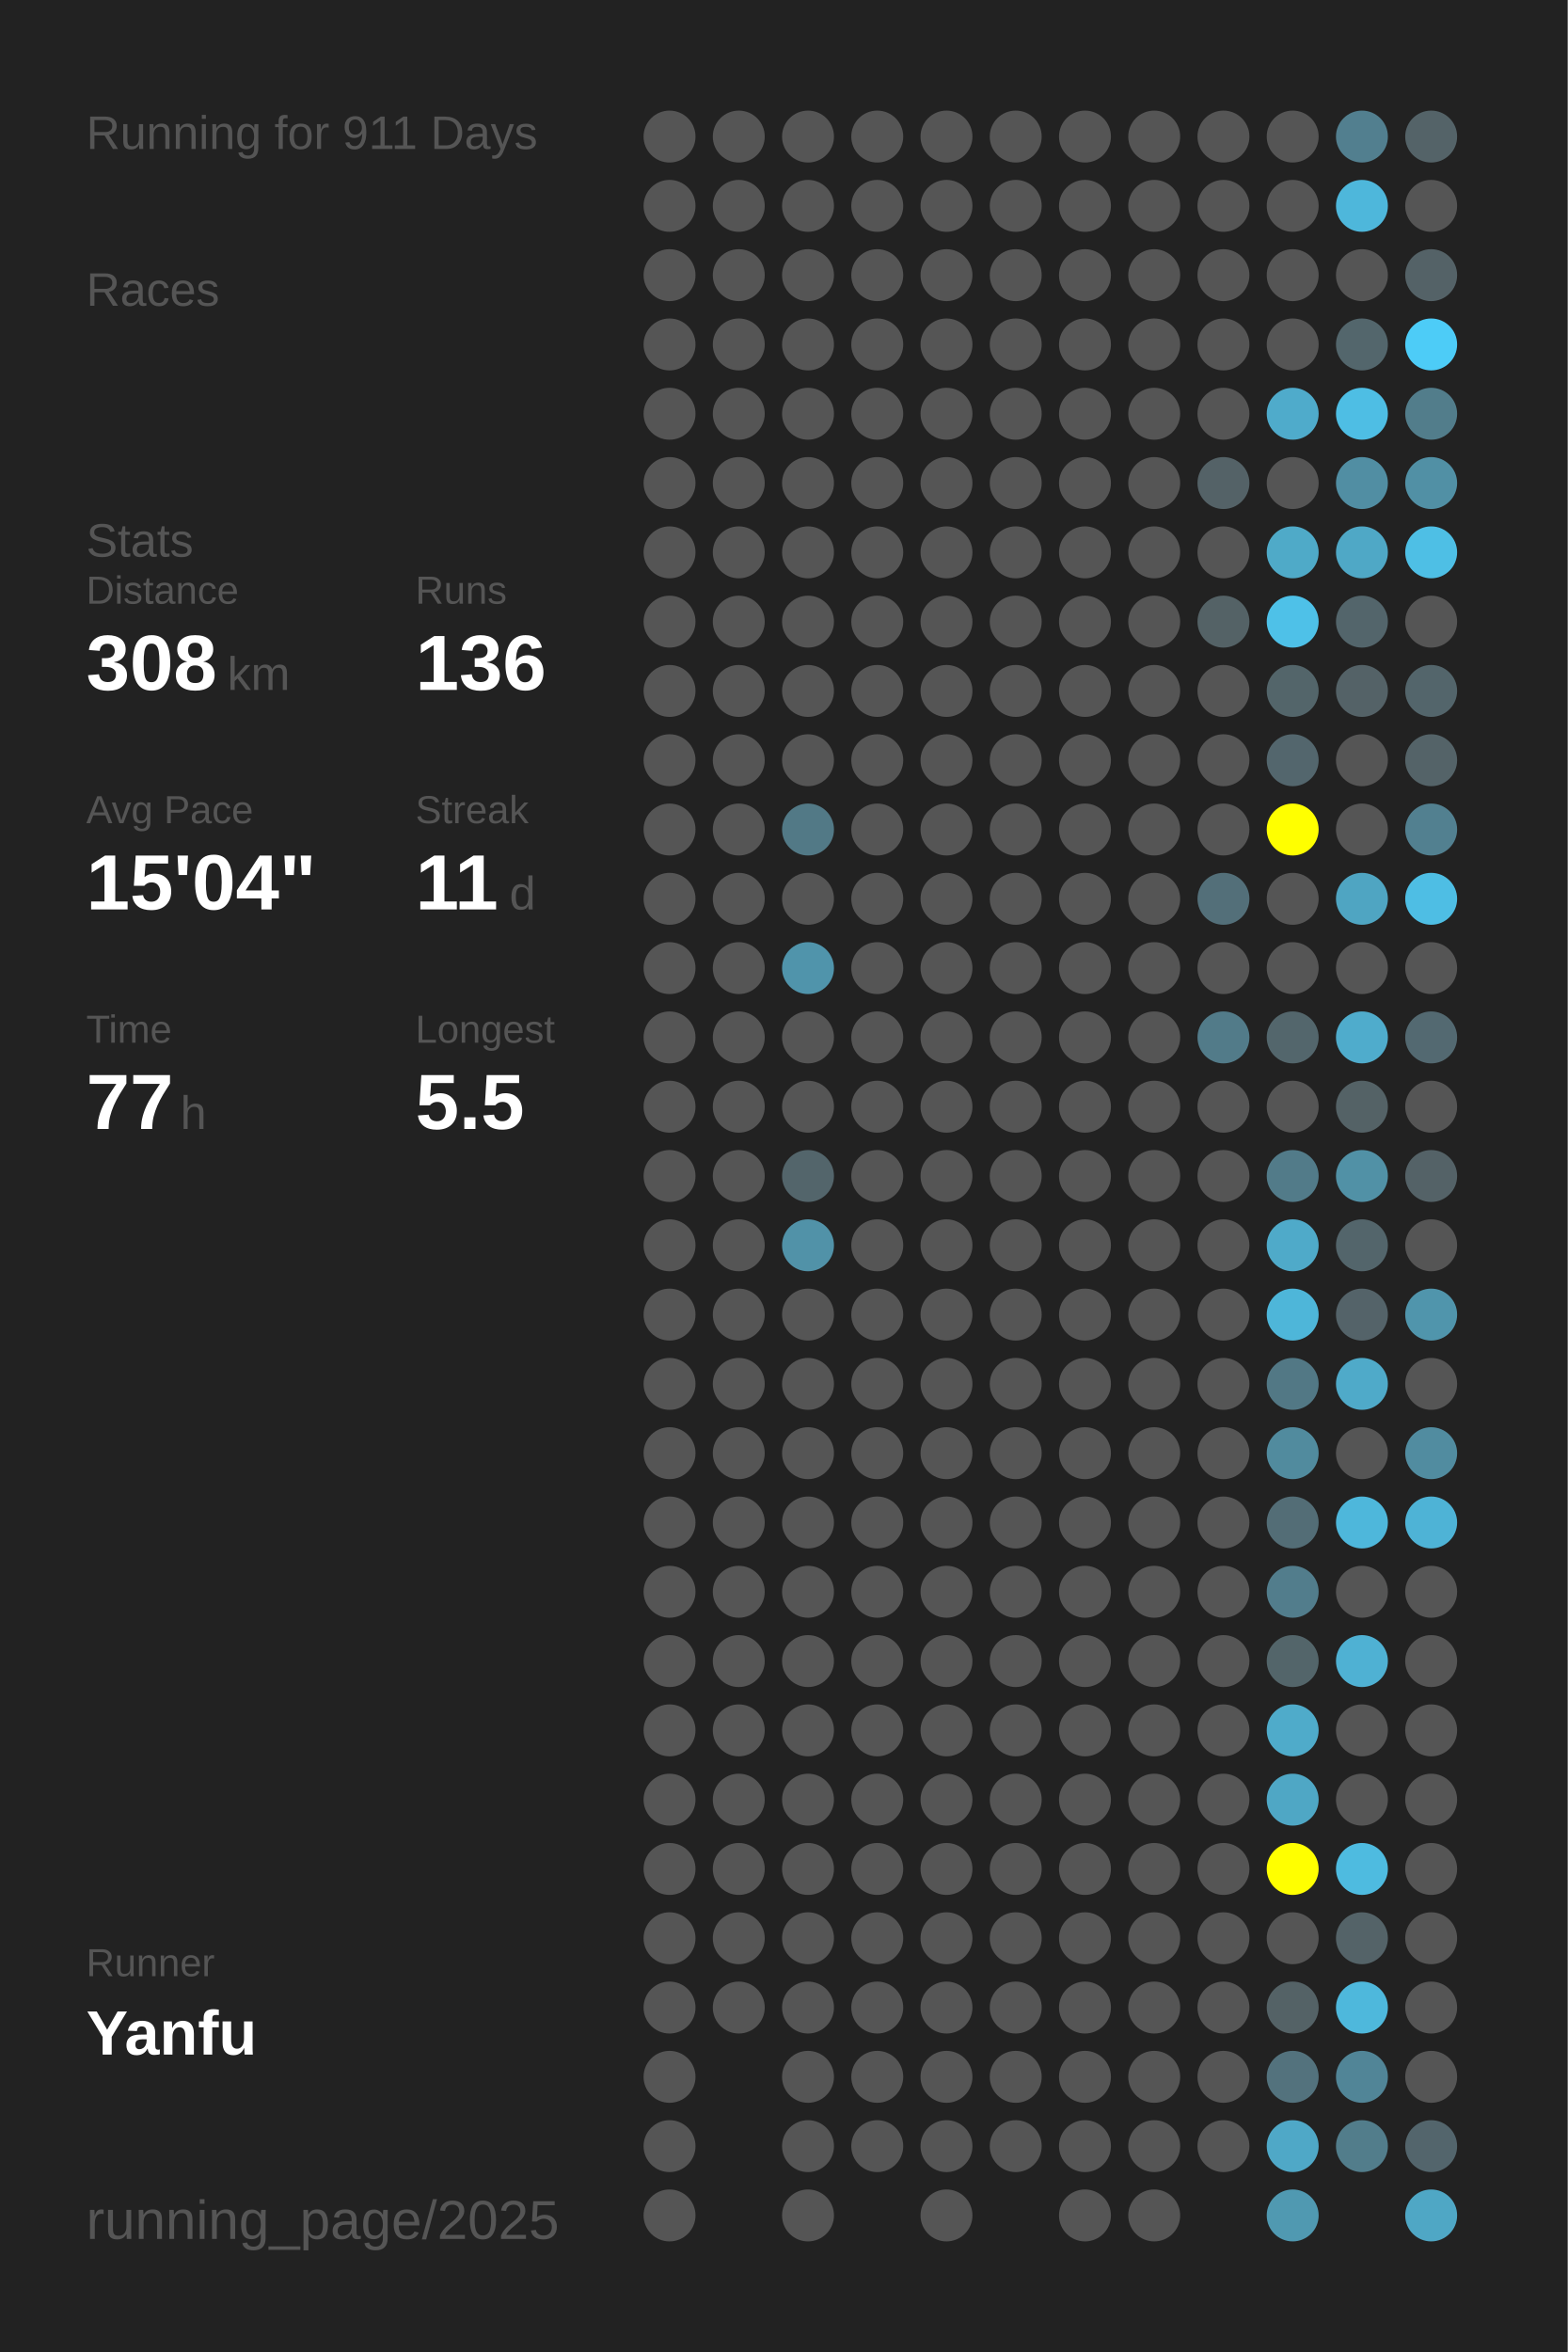
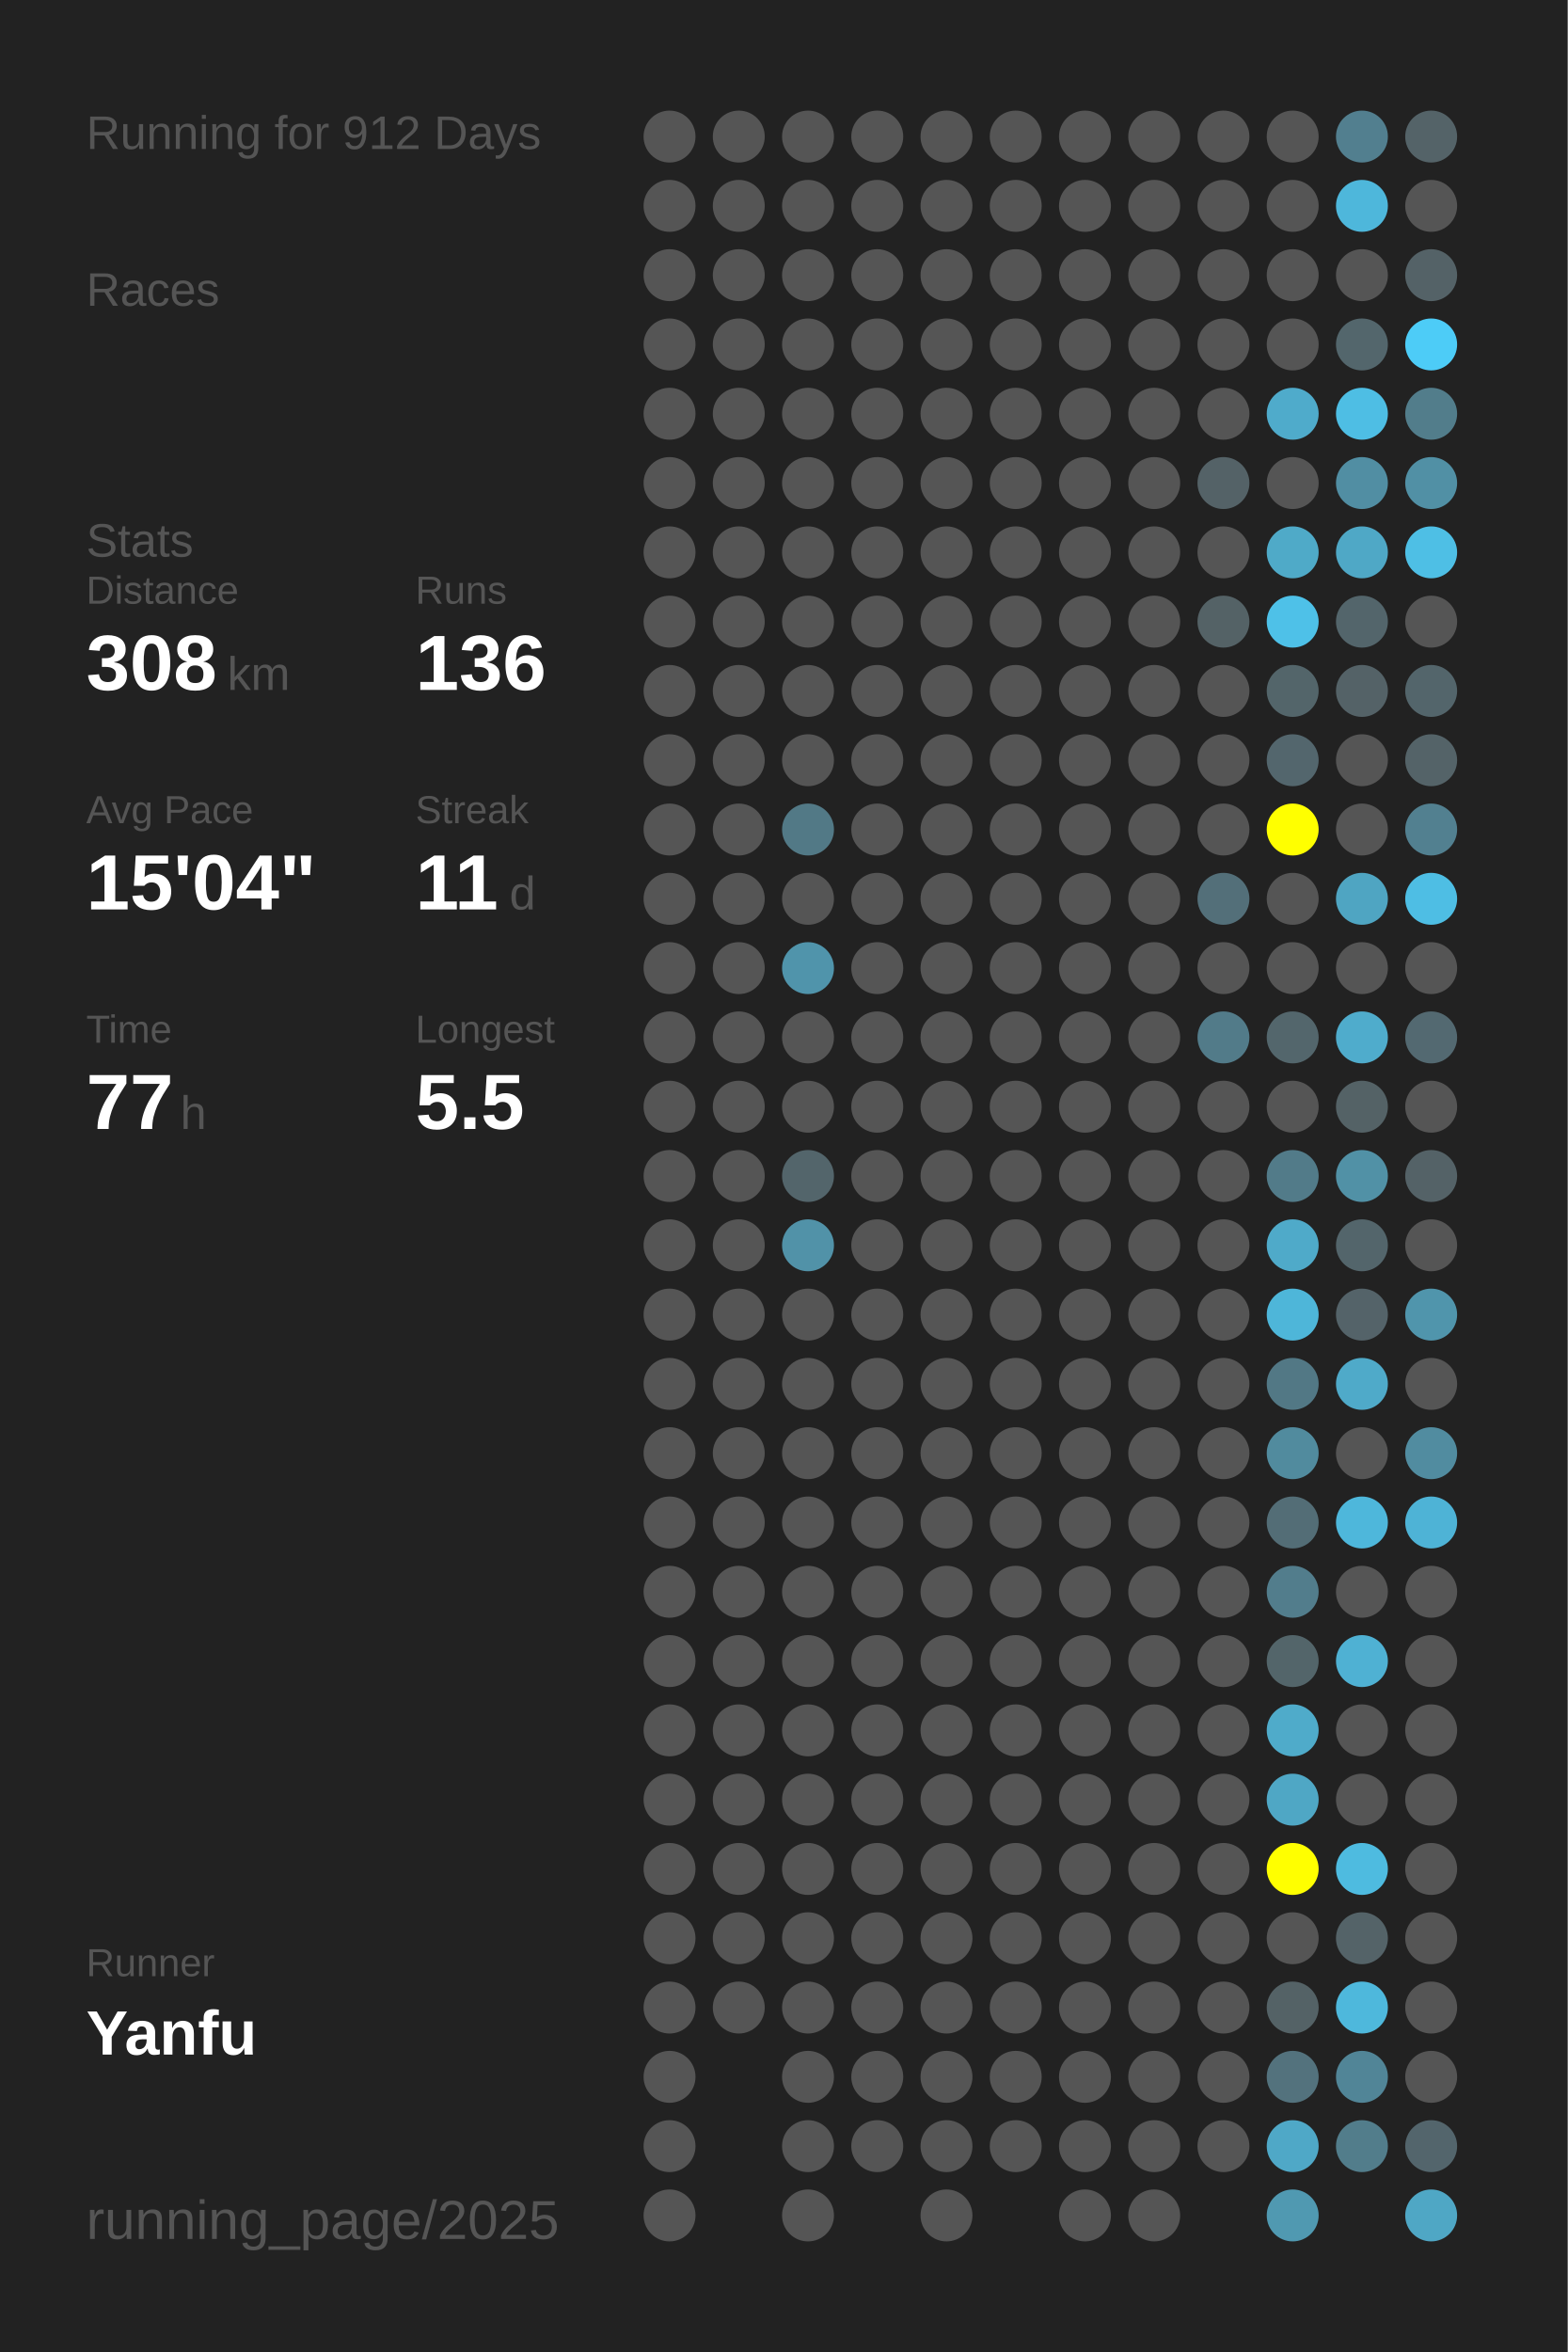
<svg xmlns="http://www.w3.org/2000/svg" baseProfile="full" height="300mm" version="1.1" viewBox="0,0,200,300" width="200mm">
  <defs />
  <rect fill="#222222" height="300" width="200" x="0" y="0" />
-   <text fill="#555555" style="font-size:6px; font-family:Arial;" x="11" y="19">Running for 911 Days</text>
+   <text fill="#555555" style="font-size:6px; font-family:Arial;" x="11" y="19">Running for 912 Days</text>
  <text fill="#555555" style="font-size:6px; font-family:Arial;" x="11" y="39">Races</text>
  <text fill="#555555" style="font-size:6px; font-family:Arial;" x="11" y="71">Stats</text>
  <text fill="#555555" style="font-size:5px; font-family:Arial;" x="11" y="77">Distance</text>
  <text fill="#FFFFFF" style="font-size:10px; font-family:Arial; font-weight:bold;" x="11" y="88">308</text>
  <text fill="#555555" style="font-size:6px; font-family:Arial;" x="29" y="88">km</text>
  <text fill="#555555" style="font-size:5px; font-family:Arial;" x="53" y="77">Runs</text>
  <text fill="#FFFFFF" style="font-size:10px; font-family:Arial; font-weight:bold;" x="53" y="88">136</text>
  <text fill="#555555" style="font-size:5px; font-family:Arial;" x="11" y="105">Avg Pace</text>
  <text fill="#FFFFFF" style="font-size:10px; font-family:Arial; font-weight:bold;" x="11" y="116">15'04"</text>
  <text fill="#555555" style="font-size:5px; font-family:Arial;" x="53" y="105">Streak</text>
  <text fill="#FFFFFF" style="font-size:10px; font-family:Arial; font-weight:bold;" x="53" y="116">11</text>
  <text fill="#555555" style="font-size:6px; font-family:Arial;" x="65" y="116">d</text>
  <text fill="#555555" style="font-size:5px; font-family:Arial;" x="11" y="133">Time</text>
  <text fill="#FFFFFF" style="font-size:10px; font-family:Arial; font-weight:bold;" x="11" y="144">77</text>
  <text fill="#555555" style="font-size:6px; font-family:Arial;" x="23" y="144">h</text>
  <text fill="#555555" style="font-size:5px; font-family:Arial;" x="53" y="133">Longest</text>
  <text fill="#FFFFFF" style="font-size:10px; font-family:Arial; font-weight:bold;" x="53" y="144">5.5</text>
  <text fill="#555555" style="font-size:5px; font-family:Arial;" x="11" y="252.065">Runner</text>
  <text fill="#FFFFFF" style="font-size:8px; font-family:Arial; font-weight:bold;" x="11" y="262.065">Yanfu</text>
  <text fill="#555555" style="font-size:7px; font-family:Arial;" x="11" y="285.581">running_page/2025</text>
  <circle cx="85.417" cy="17.419" fill="#555555" r="3.312" />
  <circle cx="85.417" cy="26.258" fill="#555555" r="3.312" />
  <circle cx="85.417" cy="35.097" fill="#555555" r="3.312" />
  <circle cx="85.417" cy="43.935" fill="#555555" r="3.312" />
  <circle cx="85.417" cy="52.774" fill="#555555" r="3.312" />
  <circle cx="85.417" cy="61.613" fill="#555555" r="3.312" />
  <circle cx="85.417" cy="70.452" fill="#555555" r="3.312" />
  <circle cx="85.417" cy="79.29" fill="#555555" r="3.312" />
  <circle cx="85.417" cy="88.129" fill="#555555" r="3.312" />
  <circle cx="85.417" cy="96.968" fill="#555555" r="3.312" />
  <circle cx="85.417" cy="105.806" fill="#555555" r="3.312" />
  <circle cx="85.417" cy="114.645" fill="#555555" r="3.312" />
  <circle cx="85.417" cy="123.484" fill="#555555" r="3.312" />
  <circle cx="85.417" cy="132.323" fill="#555555" r="3.312" />
  <circle cx="85.417" cy="141.161" fill="#555555" r="3.312" />
  <circle cx="85.417" cy="150" fill="#555555" r="3.312" />
  <circle cx="85.417" cy="158.839" fill="#555555" r="3.312" />
  <circle cx="85.417" cy="167.677" fill="#555555" r="3.312" />
  <circle cx="85.417" cy="176.516" fill="#555555" r="3.312" />
  <circle cx="85.417" cy="185.355" fill="#555555" r="3.312" />
  <circle cx="85.417" cy="194.194" fill="#555555" r="3.312" />
  <circle cx="85.417" cy="203.032" fill="#555555" r="3.312" />
  <circle cx="85.417" cy="211.871" fill="#555555" r="3.312" />
  <circle cx="85.417" cy="220.71" fill="#555555" r="3.312" />
  <circle cx="85.417" cy="229.548" fill="#555555" r="3.312" />
  <circle cx="85.417" cy="238.387" fill="#555555" r="3.312" />
  <circle cx="85.417" cy="247.226" fill="#555555" r="3.312" />
  <circle cx="85.417" cy="256.065" fill="#555555" r="3.312" />
  <circle cx="85.417" cy="264.903" fill="#555555" r="3.312" />
  <circle cx="85.417" cy="273.742" fill="#555555" r="3.312" />
  <circle cx="85.417" cy="282.581" fill="#555555" r="3.312" />
  <circle cx="94.25" cy="17.419" fill="#555555" r="3.312" />
  <circle cx="94.25" cy="26.258" fill="#555555" r="3.312" />
  <circle cx="94.25" cy="35.097" fill="#555555" r="3.312" />
  <circle cx="94.25" cy="43.935" fill="#555555" r="3.312" />
  <circle cx="94.25" cy="52.774" fill="#555555" r="3.312" />
  <circle cx="94.25" cy="61.613" fill="#555555" r="3.312" />
  <circle cx="94.25" cy="70.452" fill="#555555" r="3.312" />
  <circle cx="94.25" cy="79.29" fill="#555555" r="3.312" />
  <circle cx="94.25" cy="88.129" fill="#555555" r="3.312" />
  <circle cx="94.25" cy="96.968" fill="#555555" r="3.312" />
  <circle cx="94.25" cy="105.806" fill="#555555" r="3.312" />
  <circle cx="94.25" cy="114.645" fill="#555555" r="3.312" />
  <circle cx="94.25" cy="123.484" fill="#555555" r="3.312" />
  <circle cx="94.25" cy="132.323" fill="#555555" r="3.312" />
  <circle cx="94.25" cy="141.161" fill="#555555" r="3.312" />
  <circle cx="94.25" cy="150" fill="#555555" r="3.312" />
  <circle cx="94.25" cy="158.839" fill="#555555" r="3.312" />
  <circle cx="94.25" cy="167.677" fill="#555555" r="3.312" />
  <circle cx="94.25" cy="176.516" fill="#555555" r="3.312" />
  <circle cx="94.25" cy="185.355" fill="#555555" r="3.312" />
  <circle cx="94.25" cy="194.194" fill="#555555" r="3.312" />
  <circle cx="94.25" cy="203.032" fill="#555555" r="3.312" />
  <circle cx="94.25" cy="211.871" fill="#555555" r="3.312" />
  <circle cx="94.25" cy="220.71" fill="#555555" r="3.312" />
  <circle cx="94.25" cy="229.548" fill="#555555" r="3.312" />
  <circle cx="94.25" cy="238.387" fill="#555555" r="3.312" />
  <circle cx="94.25" cy="247.226" fill="#555555" r="3.312" />
  <circle cx="94.25" cy="256.065" fill="#555555" r="3.312" />
  <circle cx="103.083" cy="17.419" fill="#555555" r="3.312" />
  <circle cx="103.083" cy="26.258" fill="#555555" r="3.312" />
  <circle cx="103.083" cy="35.097" fill="#555555" r="3.312" />
  <circle cx="103.083" cy="43.935" fill="#555555" r="3.312" />
  <circle cx="103.083" cy="52.774" fill="#555555" r="3.312" />
  <circle cx="103.083" cy="61.613" fill="#555555" r="3.312" />
  <circle cx="103.083" cy="70.452" fill="#555555" r="3.312" />
  <circle cx="103.083" cy="79.29" fill="#555555" r="3.312" />
  <circle cx="103.083" cy="88.129" fill="#555555" r="3.312" />
  <circle cx="103.083" cy="96.968" fill="#555555" r="3.312" />
  <circle cx="103.083" cy="105.806" fill="#527986" r="3.312" />
  <circle cx="103.083" cy="114.645" fill="#555555" r="3.312" />
  <circle cx="103.083" cy="123.484" fill="#5094ab" r="3.312" />
  <circle cx="103.083" cy="132.323" fill="#555555" r="3.312" />
  <circle cx="103.083" cy="141.161" fill="#555555" r="3.312" />
  <circle cx="103.083" cy="150" fill="#53656b" r="3.312" />
  <circle cx="103.083" cy="158.839" fill="#5192a8" r="3.312" />
  <circle cx="103.083" cy="167.677" fill="#555555" r="3.312" />
  <circle cx="103.083" cy="176.516" fill="#555555" r="3.312" />
  <circle cx="103.083" cy="185.355" fill="#555555" r="3.312" />
  <circle cx="103.083" cy="194.194" fill="#555555" r="3.312" />
  <circle cx="103.083" cy="203.032" fill="#555555" r="3.312" />
  <circle cx="103.083" cy="211.871" fill="#555555" r="3.312" />
  <circle cx="103.083" cy="220.71" fill="#555555" r="3.312" />
  <circle cx="103.083" cy="229.548" fill="#555555" r="3.312" />
  <circle cx="103.083" cy="238.387" fill="#555555" r="3.312" />
  <circle cx="103.083" cy="247.226" fill="#555555" r="3.312" />
  <circle cx="103.083" cy="256.065" fill="#555555" r="3.312" />
  <circle cx="103.083" cy="264.903" fill="#555555" r="3.312" />
  <circle cx="103.083" cy="273.742" fill="#555555" r="3.312" />
  <circle cx="103.083" cy="282.581" fill="#555555" r="3.312" />
  <circle cx="111.917" cy="17.419" fill="#555555" r="3.312" />
  <circle cx="111.917" cy="26.258" fill="#555555" r="3.312" />
  <circle cx="111.917" cy="35.097" fill="#555555" r="3.312" />
  <circle cx="111.917" cy="43.935" fill="#555555" r="3.312" />
  <circle cx="111.917" cy="52.774" fill="#555555" r="3.312" />
  <circle cx="111.917" cy="61.613" fill="#555555" r="3.312" />
  <circle cx="111.917" cy="70.452" fill="#555555" r="3.312" />
  <circle cx="111.917" cy="79.29" fill="#555555" r="3.312" />
  <circle cx="111.917" cy="88.129" fill="#555555" r="3.312" />
  <circle cx="111.917" cy="96.968" fill="#555555" r="3.312" />
  <circle cx="111.917" cy="105.806" fill="#555555" r="3.312" />
  <circle cx="111.917" cy="114.645" fill="#555555" r="3.312" />
  <circle cx="111.917" cy="123.484" fill="#555555" r="3.312" />
  <circle cx="111.917" cy="132.323" fill="#555555" r="3.312" />
  <circle cx="111.917" cy="141.161" fill="#555555" r="3.312" />
  <circle cx="111.917" cy="150" fill="#555555" r="3.312" />
  <circle cx="111.917" cy="158.839" fill="#555555" r="3.312" />
  <circle cx="111.917" cy="167.677" fill="#555555" r="3.312" />
  <circle cx="111.917" cy="176.516" fill="#555555" r="3.312" />
  <circle cx="111.917" cy="185.355" fill="#555555" r="3.312" />
  <circle cx="111.917" cy="194.194" fill="#555555" r="3.312" />
  <circle cx="111.917" cy="203.032" fill="#555555" r="3.312" />
  <circle cx="111.917" cy="211.871" fill="#555555" r="3.312" />
  <circle cx="111.917" cy="220.71" fill="#555555" r="3.312" />
  <circle cx="111.917" cy="229.548" fill="#555555" r="3.312" />
  <circle cx="111.917" cy="238.387" fill="#555555" r="3.312" />
  <circle cx="111.917" cy="247.226" fill="#555555" r="3.312" />
  <circle cx="111.917" cy="256.065" fill="#555555" r="3.312" />
  <circle cx="111.917" cy="264.903" fill="#555555" r="3.312" />
  <circle cx="111.917" cy="273.742" fill="#555555" r="3.312" />
  <circle cx="120.75" cy="17.419" fill="#555555" r="3.312" />
  <circle cx="120.75" cy="26.258" fill="#555555" r="3.312" />
  <circle cx="120.75" cy="35.097" fill="#555555" r="3.312" />
  <circle cx="120.75" cy="43.935" fill="#555555" r="3.312" />
  <circle cx="120.75" cy="52.774" fill="#555555" r="3.312" />
  <circle cx="120.75" cy="61.613" fill="#555555" r="3.312" />
  <circle cx="120.75" cy="70.452" fill="#555555" r="3.312" />
  <circle cx="120.75" cy="79.29" fill="#555555" r="3.312" />
  <circle cx="120.75" cy="88.129" fill="#555555" r="3.312" />
  <circle cx="120.75" cy="96.968" fill="#555555" r="3.312" />
  <circle cx="120.75" cy="105.806" fill="#555555" r="3.312" />
  <circle cx="120.75" cy="114.645" fill="#555555" r="3.312" />
  <circle cx="120.75" cy="123.484" fill="#555555" r="3.312" />
  <circle cx="120.75" cy="132.323" fill="#555555" r="3.312" />
  <circle cx="120.75" cy="141.161" fill="#555555" r="3.312" />
  <circle cx="120.75" cy="150" fill="#555555" r="3.312" />
  <circle cx="120.75" cy="158.839" fill="#555555" r="3.312" />
  <circle cx="120.75" cy="167.677" fill="#555555" r="3.312" />
  <circle cx="120.75" cy="176.516" fill="#555555" r="3.312" />
  <circle cx="120.75" cy="185.355" fill="#555555" r="3.312" />
  <circle cx="120.75" cy="194.194" fill="#555555" r="3.312" />
  <circle cx="120.75" cy="203.032" fill="#555555" r="3.312" />
  <circle cx="120.75" cy="211.871" fill="#555555" r="3.312" />
  <circle cx="120.75" cy="220.71" fill="#555555" r="3.312" />
  <circle cx="120.75" cy="229.548" fill="#555555" r="3.312" />
  <circle cx="120.75" cy="238.387" fill="#555555" r="3.312" />
  <circle cx="120.75" cy="247.226" fill="#555555" r="3.312" />
  <circle cx="120.75" cy="256.065" fill="#555555" r="3.312" />
  <circle cx="120.75" cy="264.903" fill="#555555" r="3.312" />
  <circle cx="120.75" cy="273.742" fill="#555555" r="3.312" />
  <circle cx="120.75" cy="282.581" fill="#555555" r="3.312" />
  <circle cx="129.583" cy="17.419" fill="#555555" r="3.312" />
  <circle cx="129.583" cy="26.258" fill="#555555" r="3.312" />
  <circle cx="129.583" cy="35.097" fill="#555555" r="3.312" />
  <circle cx="129.583" cy="43.935" fill="#555555" r="3.312" />
  <circle cx="129.583" cy="52.774" fill="#555555" r="3.312" />
  <circle cx="129.583" cy="61.613" fill="#555555" r="3.312" />
  <circle cx="129.583" cy="70.452" fill="#555555" r="3.312" />
  <circle cx="129.583" cy="79.29" fill="#555555" r="3.312" />
  <circle cx="129.583" cy="88.129" fill="#555555" r="3.312" />
  <circle cx="129.583" cy="96.968" fill="#555555" r="3.312" />
  <circle cx="129.583" cy="105.806" fill="#555555" r="3.312" />
  <circle cx="129.583" cy="114.645" fill="#555555" r="3.312" />
  <circle cx="129.583" cy="123.484" fill="#555555" r="3.312" />
  <circle cx="129.583" cy="132.323" fill="#555555" r="3.312" />
  <circle cx="129.583" cy="141.161" fill="#555555" r="3.312" />
  <circle cx="129.583" cy="150" fill="#555555" r="3.312" />
  <circle cx="129.583" cy="158.839" fill="#555555" r="3.312" />
  <circle cx="129.583" cy="167.677" fill="#555555" r="3.312" />
  <circle cx="129.583" cy="176.516" fill="#555555" r="3.312" />
  <circle cx="129.583" cy="185.355" fill="#555555" r="3.312" />
  <circle cx="129.583" cy="194.194" fill="#555555" r="3.312" />
  <circle cx="129.583" cy="203.032" fill="#555555" r="3.312" />
  <circle cx="129.583" cy="211.871" fill="#555555" r="3.312" />
  <circle cx="129.583" cy="220.71" fill="#555555" r="3.312" />
  <circle cx="129.583" cy="229.548" fill="#555555" r="3.312" />
  <circle cx="129.583" cy="238.387" fill="#555555" r="3.312" />
  <circle cx="129.583" cy="247.226" fill="#555555" r="3.312" />
  <circle cx="129.583" cy="256.065" fill="#555555" r="3.312" />
  <circle cx="129.583" cy="264.903" fill="#555555" r="3.312" />
  <circle cx="129.583" cy="273.742" fill="#555555" r="3.312" />
  <circle cx="138.417" cy="17.419" fill="#555555" r="3.312" />
  <circle cx="138.417" cy="26.258" fill="#555555" r="3.312" />
  <circle cx="138.417" cy="35.097" fill="#555555" r="3.312" />
  <circle cx="138.417" cy="43.935" fill="#555555" r="3.312" />
  <circle cx="138.417" cy="52.774" fill="#555555" r="3.312" />
  <circle cx="138.417" cy="61.613" fill="#555555" r="3.312" />
  <circle cx="138.417" cy="70.452" fill="#555555" r="3.312" />
  <circle cx="138.417" cy="79.29" fill="#555555" r="3.312" />
  <circle cx="138.417" cy="88.129" fill="#555555" r="3.312" />
  <circle cx="138.417" cy="96.968" fill="#555555" r="3.312" />
  <circle cx="138.417" cy="105.806" fill="#555555" r="3.312" />
  <circle cx="138.417" cy="114.645" fill="#555555" r="3.312" />
  <circle cx="138.417" cy="123.484" fill="#555555" r="3.312" />
  <circle cx="138.417" cy="132.323" fill="#555555" r="3.312" />
  <circle cx="138.417" cy="141.161" fill="#555555" r="3.312" />
  <circle cx="138.417" cy="150" fill="#555555" r="3.312" />
  <circle cx="138.417" cy="158.839" fill="#555555" r="3.312" />
  <circle cx="138.417" cy="167.677" fill="#555555" r="3.312" />
  <circle cx="138.417" cy="176.516" fill="#555555" r="3.312" />
  <circle cx="138.417" cy="185.355" fill="#555555" r="3.312" />
  <circle cx="138.417" cy="194.194" fill="#555555" r="3.312" />
  <circle cx="138.417" cy="203.032" fill="#555555" r="3.312" />
  <circle cx="138.417" cy="211.871" fill="#555555" r="3.312" />
  <circle cx="138.417" cy="220.71" fill="#555555" r="3.312" />
  <circle cx="138.417" cy="229.548" fill="#555555" r="3.312" />
  <circle cx="138.417" cy="238.387" fill="#555555" r="3.312" />
  <circle cx="138.417" cy="247.226" fill="#555555" r="3.312" />
  <circle cx="138.417" cy="256.065" fill="#555555" r="3.312" />
  <circle cx="138.417" cy="264.903" fill="#555555" r="3.312" />
  <circle cx="138.417" cy="273.742" fill="#555555" r="3.312" />
  <circle cx="138.417" cy="282.581" fill="#555555" r="3.312" />
  <circle cx="147.25" cy="17.419" fill="#555555" r="3.312" />
  <circle cx="147.25" cy="26.258" fill="#555555" r="3.312" />
  <circle cx="147.25" cy="35.097" fill="#555555" r="3.312" />
  <circle cx="147.25" cy="43.935" fill="#555555" r="3.312" />
  <circle cx="147.25" cy="52.774" fill="#555555" r="3.312" />
  <circle cx="147.25" cy="61.613" fill="#555555" r="3.312" />
  <circle cx="147.25" cy="70.452" fill="#555555" r="3.312" />
  <circle cx="147.25" cy="79.29" fill="#555555" r="3.312" />
  <circle cx="147.25" cy="88.129" fill="#555555" r="3.312" />
  <circle cx="147.25" cy="96.968" fill="#555555" r="3.312" />
  <circle cx="147.25" cy="105.806" fill="#555555" r="3.312" />
  <circle cx="147.25" cy="114.645" fill="#555555" r="3.312" />
  <circle cx="147.25" cy="123.484" fill="#555555" r="3.312" />
  <circle cx="147.25" cy="132.323" fill="#555555" r="3.312" />
  <circle cx="147.25" cy="141.161" fill="#555555" r="3.312" />
  <circle cx="147.25" cy="150" fill="#555555" r="3.312" />
  <circle cx="147.25" cy="158.839" fill="#555555" r="3.312" />
  <circle cx="147.25" cy="167.677" fill="#555555" r="3.312" />
  <circle cx="147.25" cy="176.516" fill="#555555" r="3.312" />
  <circle cx="147.25" cy="185.355" fill="#555555" r="3.312" />
  <circle cx="147.25" cy="194.194" fill="#555555" r="3.312" />
  <circle cx="147.25" cy="203.032" fill="#555555" r="3.312" />
  <circle cx="147.25" cy="211.871" fill="#555555" r="3.312" />
  <circle cx="147.25" cy="220.71" fill="#555555" r="3.312" />
  <circle cx="147.25" cy="229.548" fill="#555555" r="3.312" />
  <circle cx="147.25" cy="238.387" fill="#555555" r="3.312" />
  <circle cx="147.25" cy="247.226" fill="#555555" r="3.312" />
  <circle cx="147.25" cy="256.065" fill="#555555" r="3.312" />
  <circle cx="147.25" cy="264.903" fill="#555555" r="3.312" />
  <circle cx="147.25" cy="273.742" fill="#555555" r="3.312" />
  <circle cx="147.25" cy="282.581" fill="#555555" r="3.312" />
  <circle cx="156.083" cy="17.419" fill="#555555" r="3.312" />
  <circle cx="156.083" cy="26.258" fill="#555555" r="3.312" />
  <circle cx="156.083" cy="35.097" fill="#555555" r="3.312" />
  <circle cx="156.083" cy="43.935" fill="#555555" r="3.312" />
  <circle cx="156.083" cy="52.774" fill="#555555" r="3.312" />
  <circle cx="156.083" cy="61.613" fill="#546267" r="3.312" />
  <circle cx="156.083" cy="70.452" fill="#555555" r="3.312" />
  <circle cx="156.083" cy="79.29" fill="#546266" r="3.312" />
  <circle cx="156.083" cy="88.129" fill="#555555" r="3.312" />
  <circle cx="156.083" cy="96.968" fill="#555555" r="3.312" />
  <circle cx="156.083" cy="105.806" fill="#555555" r="3.312" />
  <circle cx="156.083" cy="114.645" fill="#536f79" r="3.312" />
  <circle cx="156.083" cy="123.484" fill="#555555" r="3.312" />
  <circle cx="156.083" cy="132.323" fill="#527b89" r="3.312" />
  <circle cx="156.083" cy="141.161" fill="#555555" r="3.312" />
  <circle cx="156.083" cy="150" fill="#555555" r="3.312" />
  <circle cx="156.083" cy="158.839" fill="#555555" r="3.312" />
  <circle cx="156.083" cy="167.677" fill="#555555" r="3.312" />
  <circle cx="156.083" cy="176.516" fill="#555555" r="3.312" />
  <circle cx="156.083" cy="185.355" fill="#555555" r="3.312" />
  <circle cx="156.083" cy="194.194" fill="#555555" r="3.312" />
  <circle cx="156.083" cy="203.032" fill="#555555" r="3.312" />
  <circle cx="156.083" cy="211.871" fill="#555555" r="3.312" />
  <circle cx="156.083" cy="220.71" fill="#555555" r="3.312" />
  <circle cx="156.083" cy="229.548" fill="#555555" r="3.312" />
  <circle cx="156.083" cy="238.387" fill="#555555" r="3.312" />
  <circle cx="156.083" cy="247.226" fill="#555555" r="3.312" />
  <circle cx="156.083" cy="256.065" fill="#555555" r="3.312" />
  <circle cx="156.083" cy="264.903" fill="#555555" r="3.312" />
  <circle cx="156.083" cy="273.742" fill="#555555" r="3.312" />
  <circle cx="164.917" cy="17.419" fill="#555555" r="3.312" />
  <circle cx="164.917" cy="26.258" fill="#555555" r="3.312" />
  <circle cx="164.917" cy="35.097" fill="#555555" r="3.312" />
  <circle cx="164.917" cy="43.935" fill="#555555" r="3.312" />
  <circle cx="164.917" cy="52.774" fill="#4fabcb" r="3.312" />
  <circle cx="164.917" cy="61.613" fill="#555555" r="3.312" />
  <circle cx="164.917" cy="70.452" fill="#4faac8" r="3.312" />
  <circle cx="164.917" cy="79.29" fill="#4ec1e8" r="3.312" />
  <circle cx="164.917" cy="88.129" fill="#53656a" r="3.312" />
  <circle cx="164.917" cy="96.968" fill="#53666d" r="3.312" />
  <circle cx="164.917" cy="105.806" fill="#FFFF00" r="3.312" />
  <circle cx="164.917" cy="114.645" fill="#555555" r="3.312" />
  <circle cx="164.917" cy="123.484" fill="#555555" r="3.312" />
  <circle cx="164.917" cy="132.323" fill="#53666c" r="3.312" />
  <circle cx="164.917" cy="141.161" fill="#555555" r="3.312" />
  <circle cx="164.917" cy="150" fill="#527b89" r="3.312" />
  <circle cx="164.917" cy="158.839" fill="#4faac9" r="3.312" />
  <circle cx="164.917" cy="167.677" fill="#4eb6d9" r="3.312" />
  <circle cx="164.917" cy="176.516" fill="#527885" r="3.312" />
  <circle cx="164.917" cy="185.355" fill="#518b9e" r="3.312" />
  <circle cx="164.917" cy="194.194" fill="#536d76" r="3.312" />
  <circle cx="164.917" cy="203.032" fill="#527d8c" r="3.312" />
  <circle cx="164.917" cy="211.871" fill="#53656a" r="3.312" />
  <circle cx="164.917" cy="220.71" fill="#4fabca" r="3.312" />
  <circle cx="164.917" cy="229.548" fill="#4fa7c5" r="3.312" />
  <circle cx="164.917" cy="238.387" fill="#FFFF00" r="3.312" />
  <circle cx="164.917" cy="247.226" fill="#555555" r="3.312" />
  <circle cx="164.917" cy="256.065" fill="#546266" r="3.312" />
  <circle cx="164.917" cy="264.903" fill="#53727d" r="3.312" />
  <circle cx="164.917" cy="273.742" fill="#4fa8c7" r="3.312" />
  <circle cx="164.917" cy="282.581" fill="#5099b1" r="3.312" />
  <circle cx="173.75" cy="17.419" fill="#527f8f" r="3.312" />
  <circle cx="173.75" cy="26.258" fill="#4eb7db" r="3.312" />
  <circle cx="173.75" cy="35.097" fill="#555555" r="3.312" />
  <circle cx="173.75" cy="43.935" fill="#53666c" r="3.312" />
  <circle cx="173.75" cy="52.774" fill="#4ebee4" r="3.312" />
  <circle cx="173.75" cy="61.613" fill="#518ea3" r="3.312" />
  <circle cx="173.75" cy="70.452" fill="#4fa8c6" r="3.312" />
  <circle cx="173.75" cy="79.29" fill="#53656b" r="3.312" />
  <circle cx="173.75" cy="88.129" fill="#546267" r="3.312" />
  <circle cx="173.75" cy="96.968" fill="#555555" r="3.312" />
  <circle cx="173.75" cy="105.806" fill="#555555" r="3.312" />
  <circle cx="173.75" cy="114.645" fill="#4fa5c2" r="3.312" />
  <circle cx="173.75" cy="123.484" fill="#555555" r="3.312" />
  <circle cx="173.75" cy="132.323" fill="#4faccc" r="3.312" />
  <circle cx="173.75" cy="141.161" fill="#546266" r="3.312" />
  <circle cx="173.75" cy="150" fill="#5191a6" r="3.312" />
  <circle cx="173.75" cy="158.839" fill="#53656b" r="3.312" />
  <circle cx="173.75" cy="167.677" fill="#546369" r="3.312" />
  <circle cx="173.75" cy="176.516" fill="#4faac9" r="3.312" />
  <circle cx="173.75" cy="185.355" fill="#555555" r="3.312" />
  <circle cx="173.75" cy="194.194" fill="#4eb7db" r="3.312" />
  <circle cx="173.75" cy="203.032" fill="#555555" r="3.312" />
  <circle cx="173.75" cy="211.871" fill="#4fb1d3" r="3.312" />
  <circle cx="173.75" cy="220.71" fill="#555555" r="3.312" />
  <circle cx="173.75" cy="229.548" fill="#555555" r="3.312" />
  <circle cx="173.75" cy="238.387" fill="#4ebbe0" r="3.312" />
  <circle cx="173.75" cy="247.226" fill="#546368" r="3.312" />
  <circle cx="173.75" cy="256.065" fill="#4eb8dc" r="3.312" />
  <circle cx="173.75" cy="264.903" fill="#518597" r="3.312" />
  <circle cx="173.75" cy="273.742" fill="#527d8b" r="3.312" />
  <circle cx="182.583" cy="17.419" fill="#546368" r="3.312" />
  <circle cx="182.583" cy="26.258" fill="#555555" r="3.312" />
  <circle cx="182.583" cy="35.097" fill="#546267" r="3.312" />
  <circle cx="182.583" cy="43.935" fill="#4dccf7" r="3.312" />
  <circle cx="182.583" cy="52.774" fill="#527d8b" r="3.312" />
  <circle cx="182.583" cy="61.613" fill="#5190a5" r="3.312" />
  <circle cx="182.583" cy="70.452" fill="#4ebfe5" r="3.312" />
  <circle cx="182.583" cy="79.29" fill="#555555" r="3.312" />
  <circle cx="182.583" cy="88.129" fill="#53656b" r="3.312" />
  <circle cx="182.583" cy="96.968" fill="#546368" r="3.312" />
  <circle cx="182.583" cy="105.806" fill="#528090" r="3.312" />
  <circle cx="182.583" cy="114.645" fill="#4ebee4" r="3.312" />
  <circle cx="182.583" cy="123.484" fill="#555555" r="3.312" />
  <circle cx="182.583" cy="132.323" fill="#536971" r="3.312" />
  <circle cx="182.583" cy="141.161" fill="#555555" r="3.312" />
  <circle cx="182.583" cy="150" fill="#546267" r="3.312" />
  <circle cx="182.583" cy="158.839" fill="#555555" r="3.312" />
  <circle cx="182.583" cy="167.677" fill="#5095ac" r="3.312" />
  <circle cx="182.583" cy="176.516" fill="#555555" r="3.312" />
  <circle cx="182.583" cy="185.355" fill="#518ca0" r="3.312" />
  <circle cx="182.583" cy="194.194" fill="#4eb3d6" r="3.312" />
  <circle cx="182.583" cy="203.032" fill="#555555" r="3.312" />
  <circle cx="182.583" cy="211.871" fill="#555555" r="3.312" />
  <circle cx="182.583" cy="220.71" fill="#555555" r="3.312" />
  <circle cx="182.583" cy="229.548" fill="#555555" r="3.312" />
  <circle cx="182.583" cy="238.387" fill="#555555" r="3.312" />
  <circle cx="182.583" cy="247.226" fill="#555555" r="3.312" />
  <circle cx="182.583" cy="256.065" fill="#555555" r="3.312" />
  <circle cx="182.583" cy="264.903" fill="#555555" r="3.312" />
  <circle cx="182.583" cy="273.742" fill="#53656c" r="3.312" />
  <circle cx="182.583" cy="282.581" fill="#4fa7c5" r="3.312" />
</svg>
